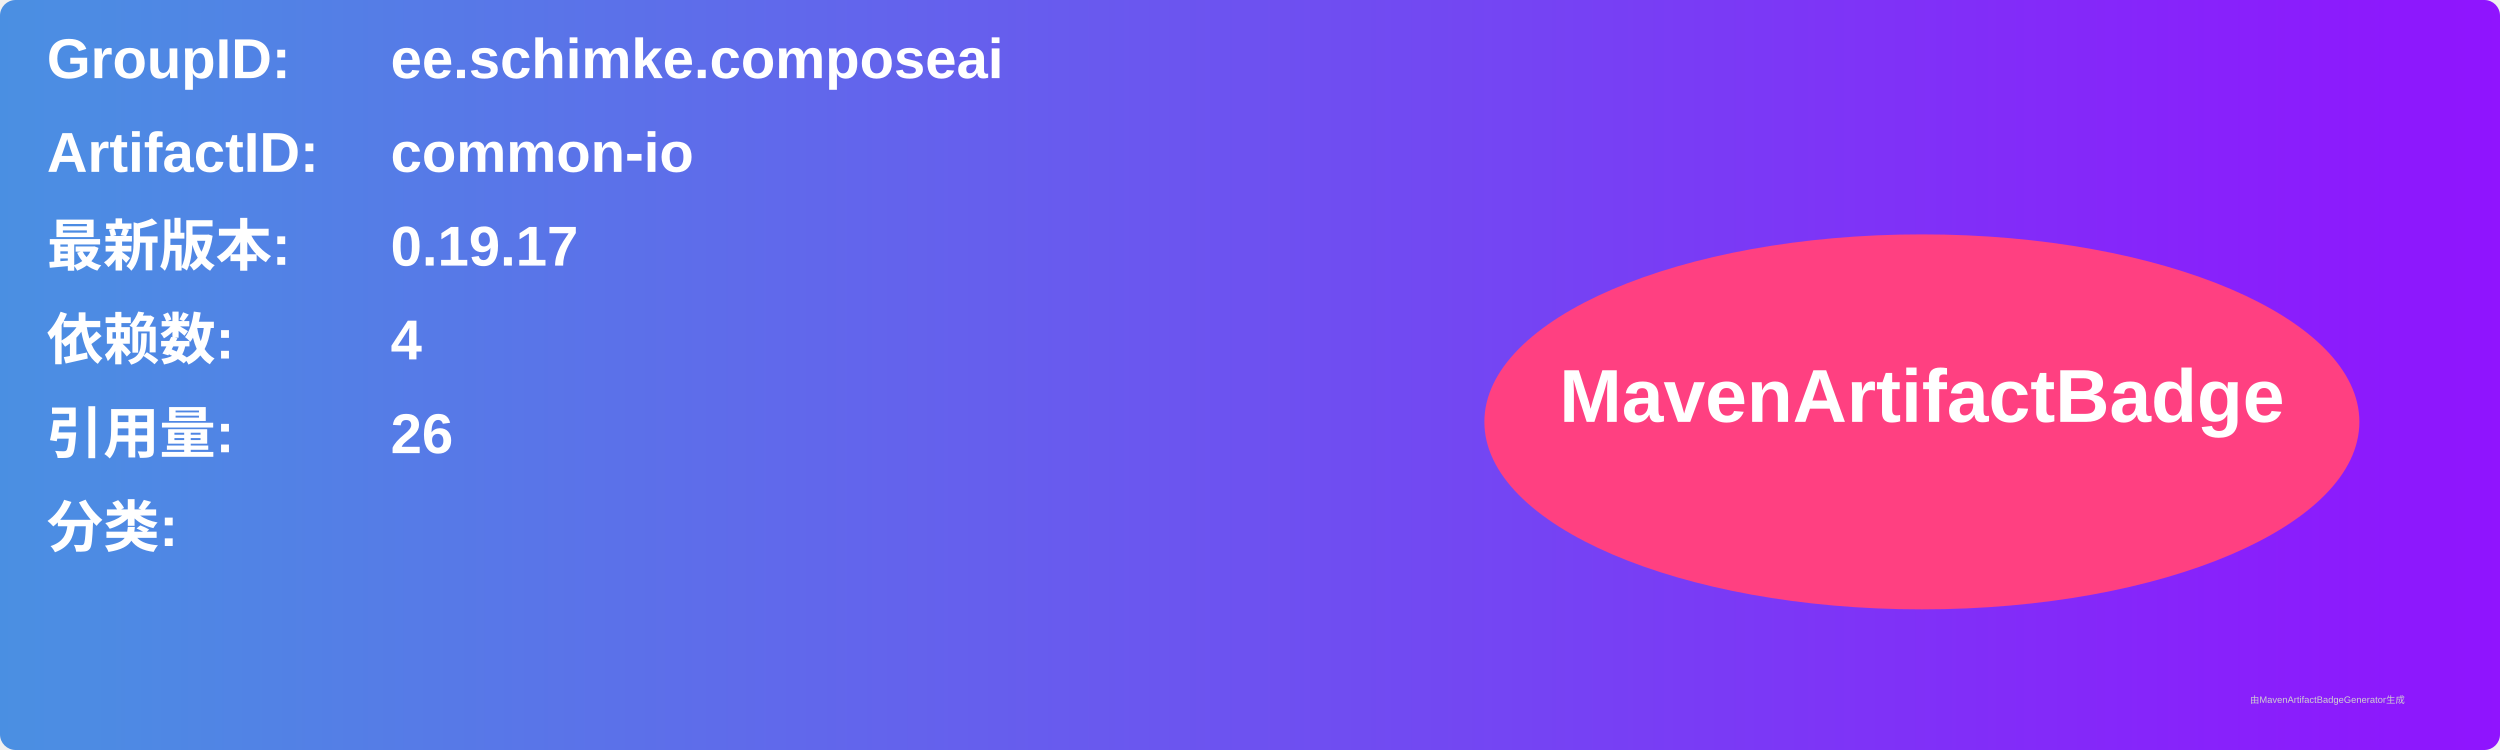
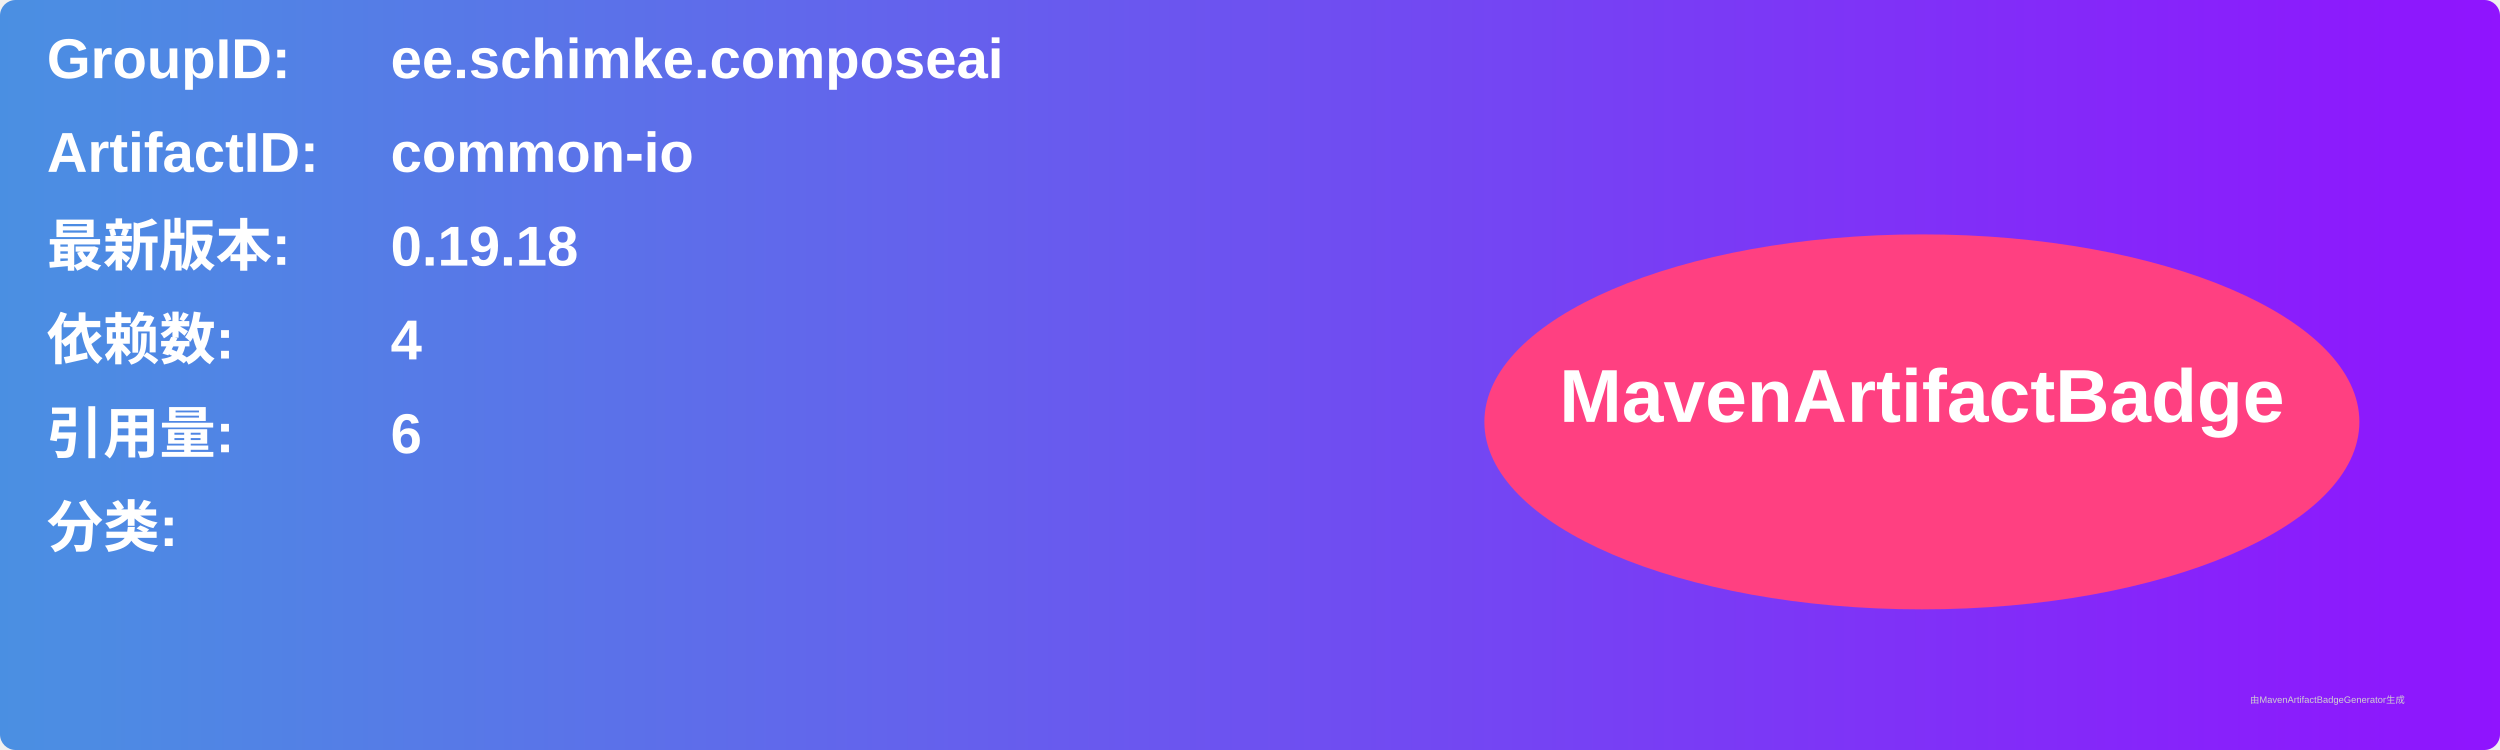
<svg xmlns="http://www.w3.org/2000/svg" width="800" height="240" viewBox="0 0 800 240">
  <linearGradient id="grad" x1="0%" y1="0%" x2="100%" y2="0%">
    <stop offset="0%" stop-color="#4a90e2" />
    <stop offset="100%" stop-color="#9013fe" />
  </linearGradient>
  <rect width="100%" height="100%" rx="5" ry="5" fill="url(#grad)" />
  <g transform="translate(15, 15)">
    <text x="0" y="10" font-family="Arial" font-size="18" fill="white" font-weight="bold" width="260">GroupID:</text>
    <text x="110" y="10" font-family="Arial" font-size="18" fill="white" font-weight="bold" width="460">ee.schimke.composeai</text>
    <text x="0" y="40" font-family="Arial" font-size="18" fill="white" font-weight="bold" width="260">ArtifactID:</text>
    <text x="110" y="40" font-family="Arial" font-size="18" fill="white" font-weight="bold" width="460">common-io</text>
    <text x="0" y="70" font-family="Arial" font-size="18" fill="white" font-weight="bold">最新版本:</text>
    <text x="110" y="70" font-family="Arial" font-size="18" fill="white" font-weight="bold">
-       <tspan font-weight="bold">0.19.17</tspan>
+       <tspan font-weight="bold">0.19.18</tspan>
    </text>
    <text x="0" y="100" font-family="Arial" font-size="18" fill="white" font-weight="bold">依赖数: </text>
    <text x="110" y="100" font-family="Arial" font-size="18" fill="white">
      <tspan font-weight="bold">4</tspan>
    </text>
    <text x="0" y="130" font-family="Arial" font-size="18" fill="white" font-weight="bold">引用量: </text>
    <text x="110" y="130" font-family="Arial" font-size="18" fill="white">
-       <tspan font-weight="bold">26</tspan>
+       <tspan font-weight="bold">6</tspan>
    </text>
    <text x="0" y="160" font-family="Arial" font-size="18" fill="white" font-weight="bold">分类:</text>
    <text x="10" y="190" font-family="Arial" font-size="10" fill="white">
      <tspan font-weight="bold" />
    </text>
    <ellipse cx="600" cy="120" rx="140" ry="60" fill="#ff4081" />
    <text x="600" y="120" text-anchor="middle" font-family="Arial" font-size="24" fill="white" font-weight="bold">MavenArtifactBadge</text>
  </g>
  <text x="720" y="225" font-family="Arial" font-size="3" fill="#d0d0d0">由MavenArtifactBadgeGenerator生成</text>
</svg>
